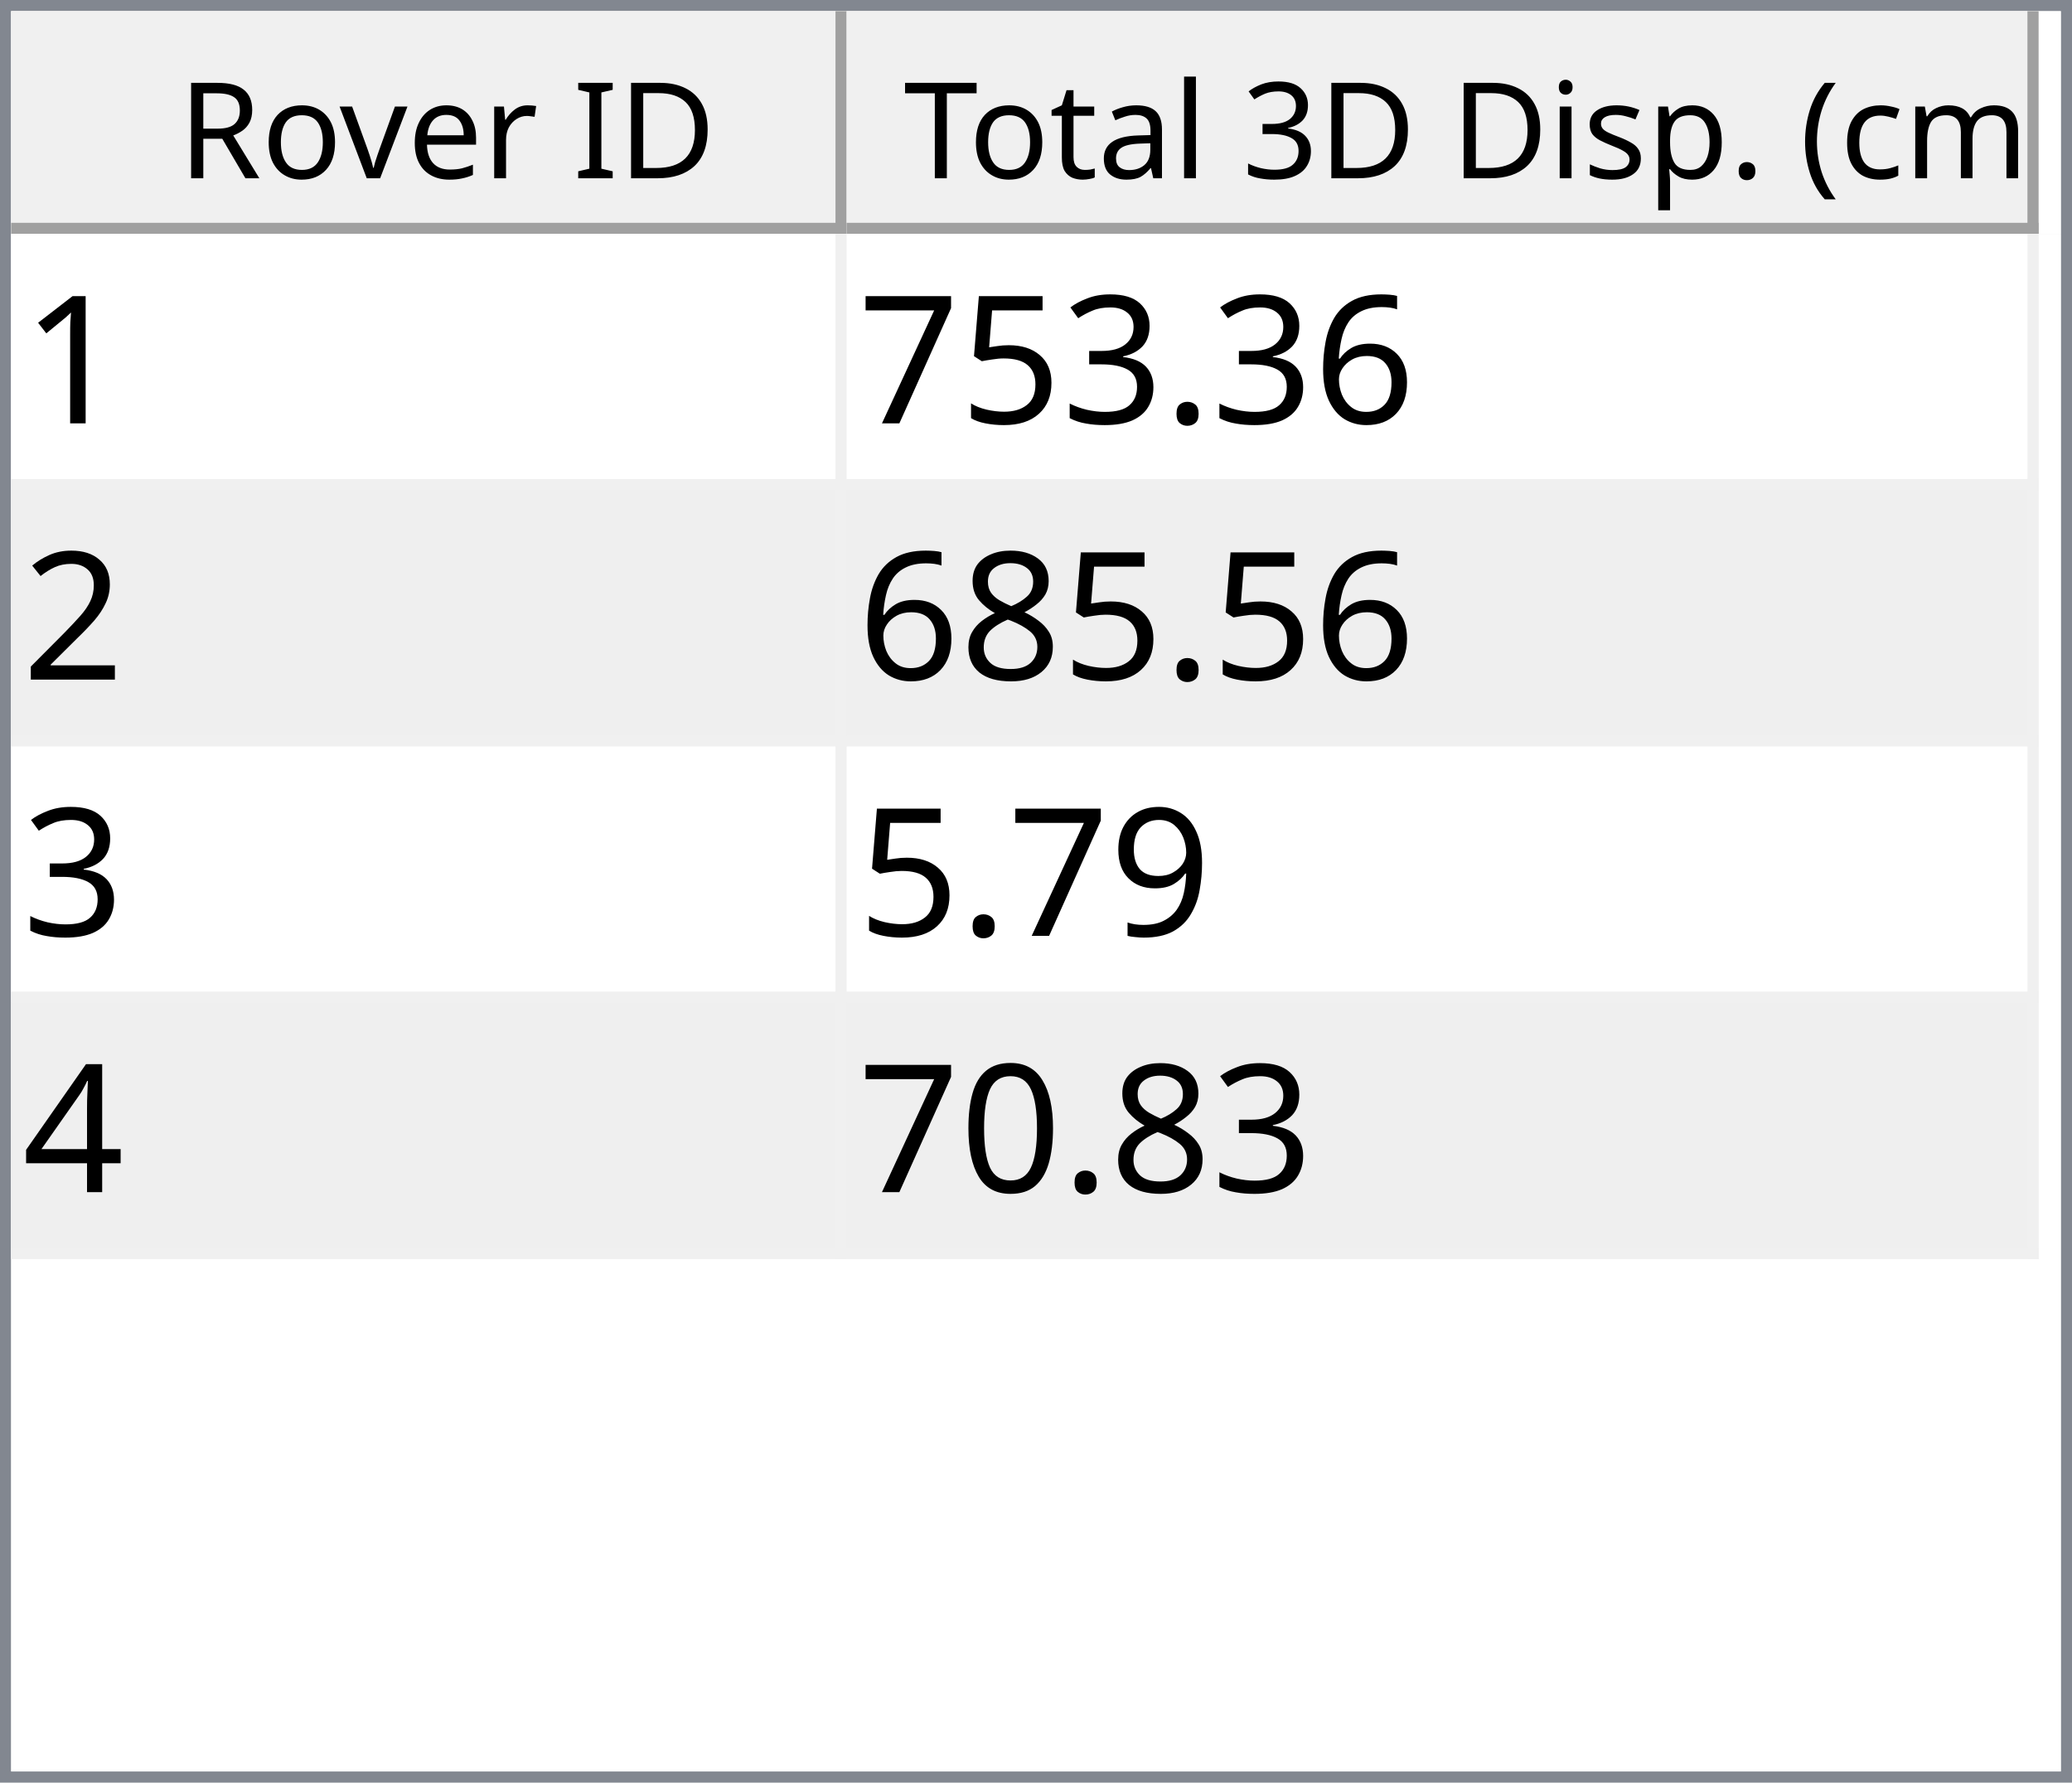
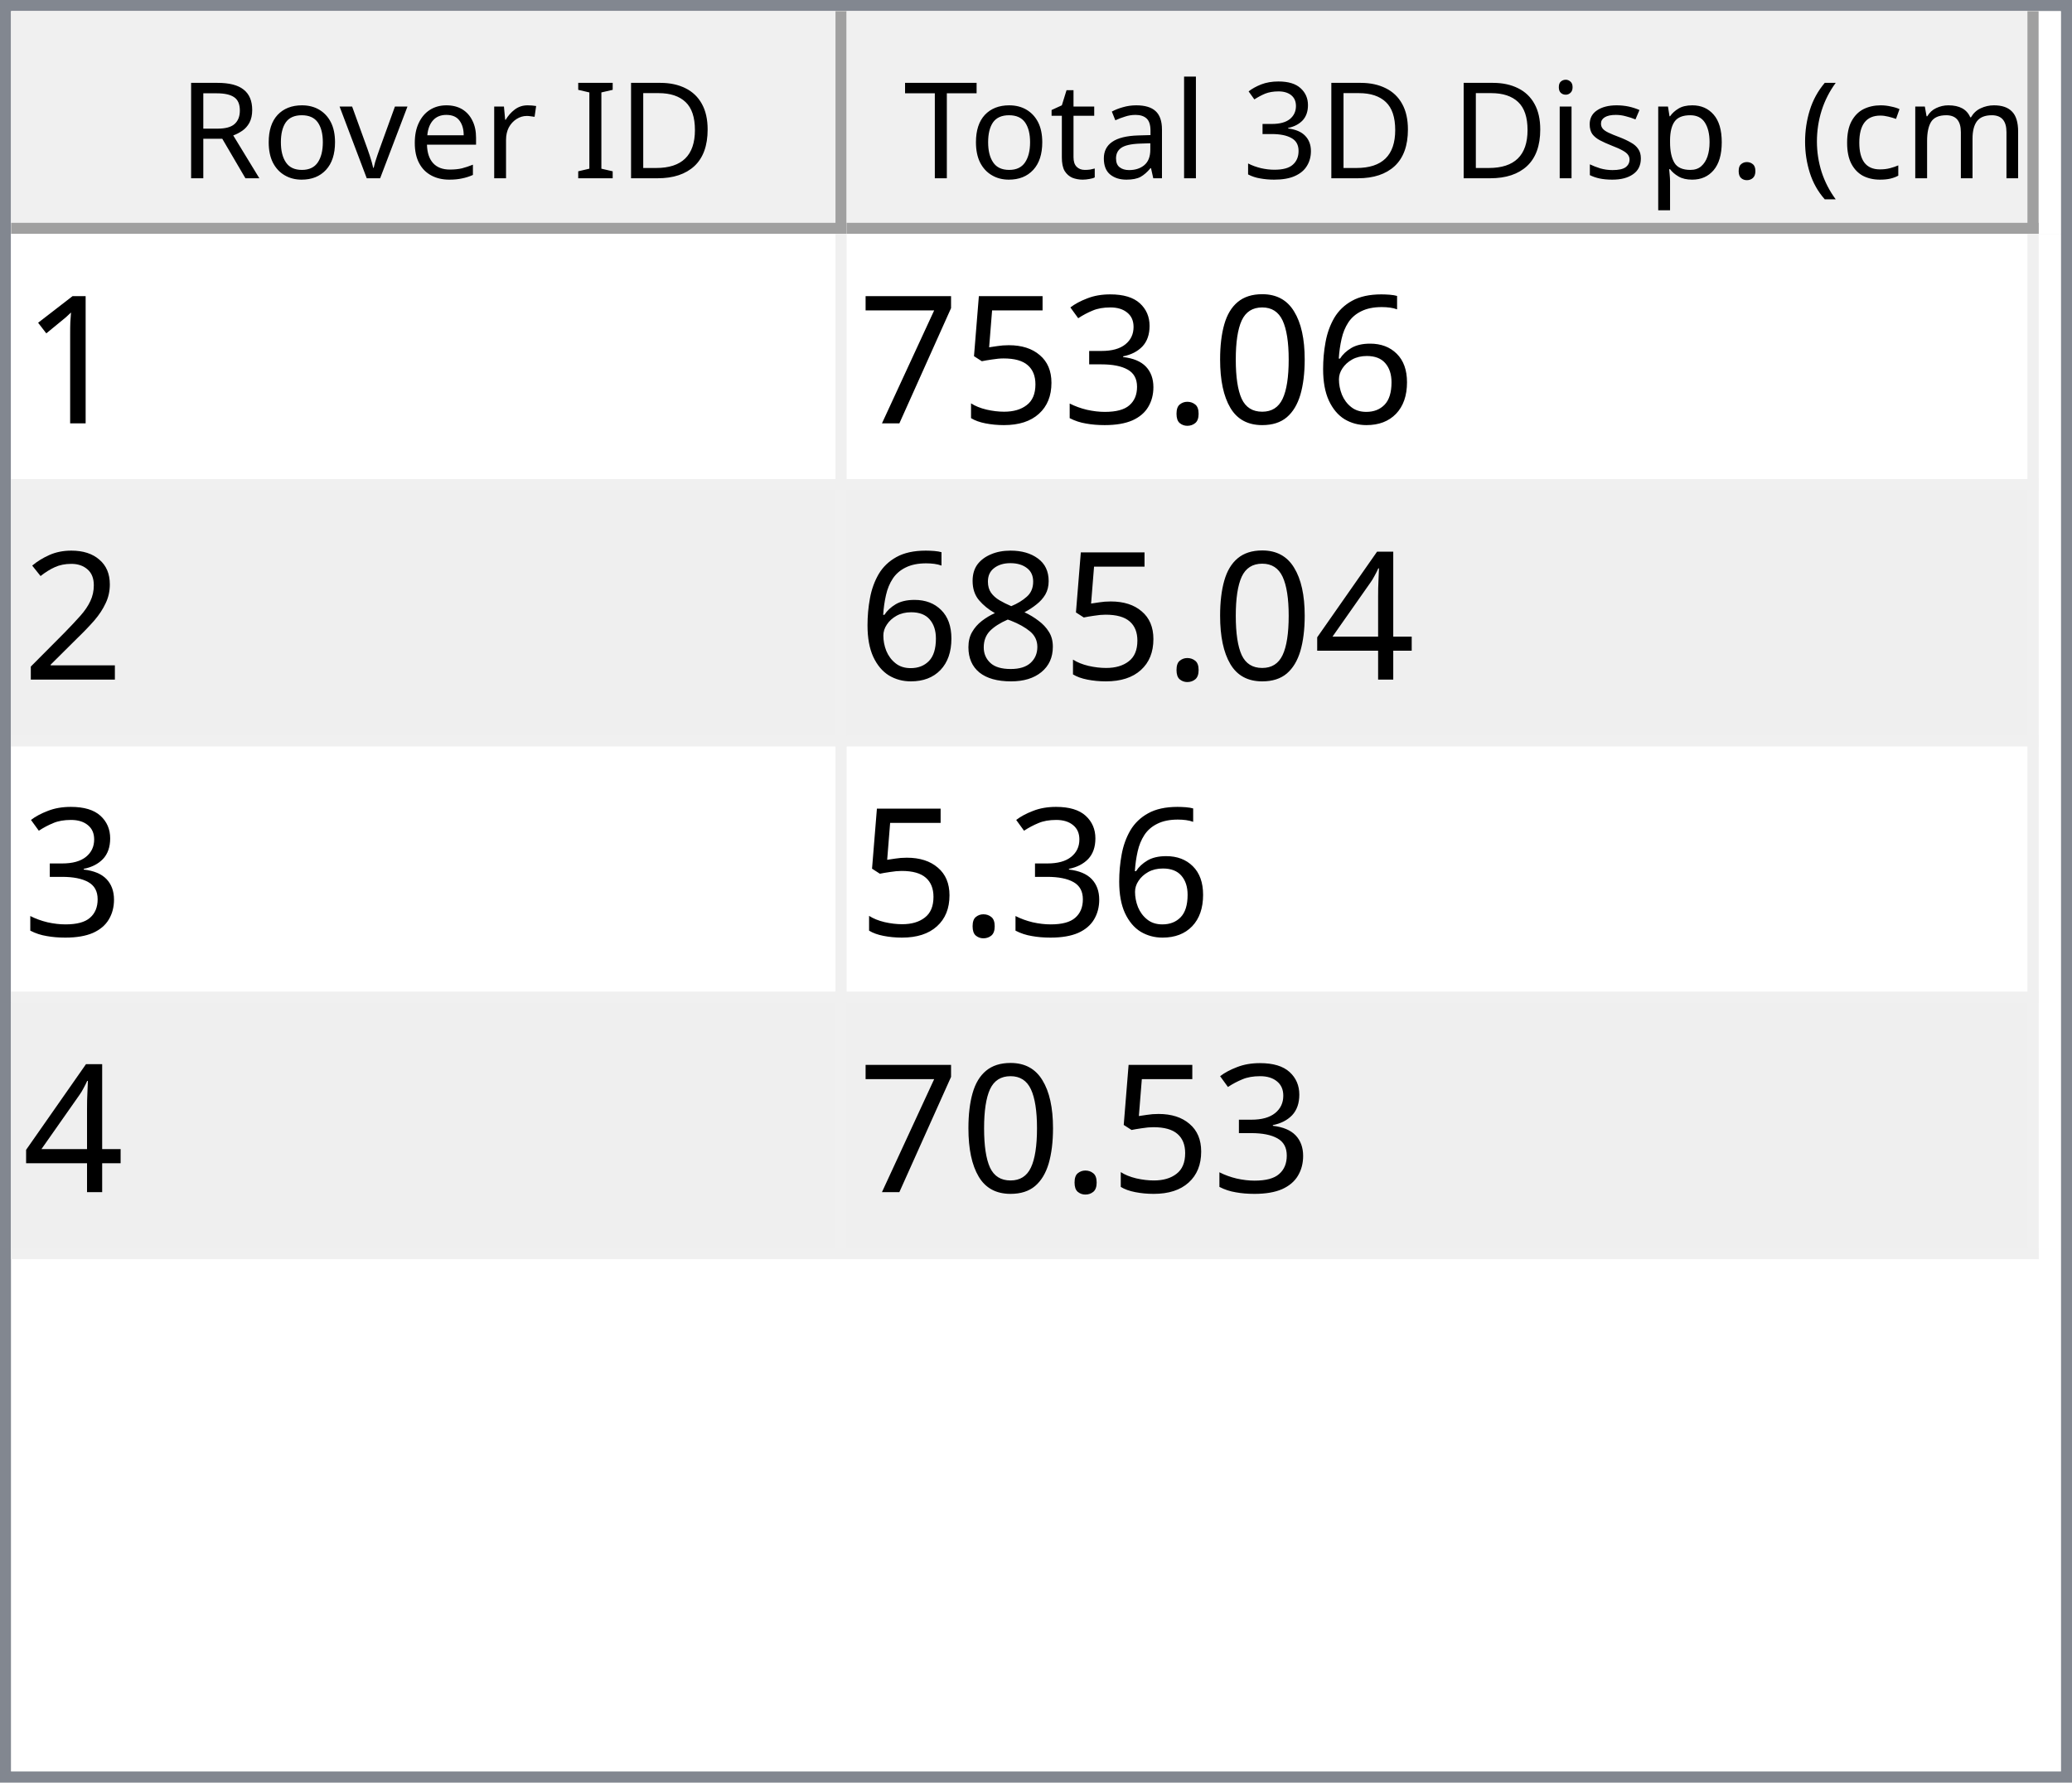
<svg xmlns="http://www.w3.org/2000/svg" style="fill-opacity:1; color-rendering:auto; color-interpolation:auto; text-rendering:auto; stroke:black; stroke-linecap:square; stroke-miterlimit:10; shape-rendering:auto; stroke-opacity:1; fill:black; stroke-dasharray:none; font-weight:normal; stroke-width:1; font-family:'Dialog'; font-style:normal; stroke-linejoin:miter; font-size:12px; stroke-dashoffset:0; image-rendering:auto;" width="186" height="160">
  <defs id="genericDefs" />
  <g>
    <defs id="defs1">
      <clipPath clipPathUnits="userSpaceOnUse" id="clipPath1">
        <path d="M0 0 L186 0 L186 160 L0 160 L0 0 Z" />
      </clipPath>
      <clipPath clipPathUnits="userSpaceOnUse" id="clipPath2">
        <path d="M0 0 L0 160 L186 160 L186 0 Z" />
      </clipPath>
      <clipPath clipPathUnits="userSpaceOnUse" id="clipPath3">
        <path d="M0 0 L0 20 L184 20 L184 0 Z" />
      </clipPath>
      <clipPath clipPathUnits="userSpaceOnUse" id="clipPath4">
        <path d="M0 0 L0 20 L75 20 L75 0 Z" />
      </clipPath>
      <clipPath clipPathUnits="userSpaceOnUse" id="clipPath5">
        <path d="M1 1 L1 19 L74 19 L74 1 Z" />
      </clipPath>
      <clipPath clipPathUnits="userSpaceOnUse" id="clipPath6">
        <path d="M0 0 L0 18 L73 18 L73 0 Z" />
      </clipPath>
      <clipPath clipPathUnits="userSpaceOnUse" id="clipPath7">
        <path d="M-0.5 -0.5 L-0.5 19.5 L74.5 19.5 L74.5 -0.5 Z" />
      </clipPath>
      <clipPath clipPathUnits="userSpaceOnUse" id="clipPath8">
        <path d="M0 0 L0 20 L107 20 L107 0 Z" />
      </clipPath>
      <clipPath clipPathUnits="userSpaceOnUse" id="clipPath9">
        <path d="M1 1 L1 19 L106 19 L106 1 Z" />
      </clipPath>
      <clipPath clipPathUnits="userSpaceOnUse" id="clipPath10">
        <path d="M0 0 L0 18 L105 18 L105 0 Z" />
      </clipPath>
      <clipPath clipPathUnits="userSpaceOnUse" id="clipPath11">
        <path d="M-0.5 -0.5 L-0.5 19.5 L106.5 19.5 L106.5 -0.5 Z" />
      </clipPath>
      <clipPath clipPathUnits="userSpaceOnUse" id="clipPath12">
        <path d="M0 0 L0 138 L184 138 L184 0 Z" />
      </clipPath>
      <clipPath clipPathUnits="userSpaceOnUse" id="clipPath13">
        <path d="M0 0 L0 92 L182 92 L182 0 Z" />
      </clipPath>
      <clipPath clipPathUnits="userSpaceOnUse" id="clipPath14">
        <path d="M-0.5 -0.5 L-0.5 91.5 L181.5 91.5 L181.5 -0.5 Z" />
      </clipPath>
      <clipPath clipPathUnits="userSpaceOnUse" id="clipPath15">
        <path d="M0 0 L0 22 L74 22 L74 0 Z" />
      </clipPath>
      <clipPath clipPathUnits="userSpaceOnUse" id="clipPath16">
        <path d="M0 0 L0 22 L106 22 L106 0 Z" />
      </clipPath>
      <font horiz-adv-x="64.551" id="font1">
        <font-face ascent="107.91" descent="25.098" units-per-em="100" style="font-style:normal; font-family:Segoe UI; font-weight:normal;" />
        <missing-glyph horiz-adv-x="64.551" d="M8.109 0 L8.109 68.266 L56.453 68.266 L56.453 0 L8.109 0 ZM15.328 7.234 L49.219 7.234 L49.219 61.031 L15.328 61.031 L15.328 7.234 Z" />
        <glyph unicode="D" horiz-adv-x="70.117" d="M9.188 0 L9.188 70.016 L28.516 70.016 Q65.531 70.016 65.531 35.891 Q65.531 19.672 55.25 9.836 Q44.969 0 27.734 0 L9.188 0 ZM17.391 62.594 L17.391 7.422 L27.828 7.422 Q41.609 7.422 49.273 14.797 Q56.938 22.172 56.938 35.688 Q56.938 62.594 28.328 62.594 L17.391 62.594 Z" />
        <glyph unicode="I" horiz-adv-x="26.611" d="M17.391 0 L9.188 0 L9.188 70.016 L17.391 70.016 L17.391 0 Z" />
        <glyph unicode=" " horiz-adv-x="27.393" d="" />
        <glyph unicode="r" horiz-adv-x="34.766" d="M34.188 41.891 Q32.078 43.5 28.125 43.5 Q23 43.5 19.555 38.672 Q16.109 33.844 16.109 25.484 L16.109 0 L8.109 0 L8.109 50 L16.109 50 L16.109 39.703 L16.312 39.703 Q18.016 44.969 21.531 47.922 Q25.047 50.875 29.391 50.875 Q32.516 50.875 34.188 50.203 L34.188 41.891 Z" />
        <glyph unicode="e" horiz-adv-x="52.295" d="M48.297 23 L12.984 23 Q13.188 14.656 17.484 10.109 Q21.781 5.562 29.297 5.562 Q37.75 5.562 44.828 11.141 L44.828 3.609 Q38.234 -1.172 27.391 -1.172 Q16.797 -1.172 10.742 5.641 Q4.688 12.453 4.688 24.812 Q4.688 36.469 11.305 43.82 Q17.922 51.172 27.734 51.172 Q37.547 51.172 42.922 44.828 Q48.297 38.484 48.297 27.203 L48.297 23 ZM40.094 29.781 Q40.047 36.719 36.75 40.578 Q33.453 44.438 27.594 44.438 Q21.922 44.438 17.969 40.383 Q14.016 36.328 13.094 29.781 L40.094 29.781 Z" />
        <glyph unicode="v" horiz-adv-x="47.9" d="M47.406 50 L27.484 0 L19.625 0 L0.688 50 L9.469 50 L22.172 13.672 Q23.578 9.672 23.922 6.688 L24.125 6.688 Q24.609 10.453 25.688 13.484 L38.969 50 L47.406 50 Z" />
        <glyph unicode="o" horiz-adv-x="58.594" d="M29 -1.172 Q17.922 -1.172 11.305 5.836 Q4.688 12.844 4.688 24.422 Q4.688 37.016 11.57 44.094 Q18.453 51.172 30.172 51.172 Q41.359 51.172 47.633 44.289 Q53.906 37.406 53.906 25.203 Q53.906 13.234 47.141 6.031 Q40.375 -1.172 29 -1.172 ZM29.594 44.438 Q21.875 44.438 17.383 39.188 Q12.891 33.938 12.891 24.703 Q12.891 15.828 17.43 10.695 Q21.969 5.562 29.594 5.562 Q37.359 5.562 41.531 10.594 Q45.703 15.625 45.703 24.906 Q45.703 34.281 41.531 39.359 Q37.359 44.438 29.594 44.438 Z" />
        <glyph unicode="R" horiz-adv-x="59.814" d="M59.375 0 L49.609 0 L37.891 19.625 Q36.281 22.359 34.766 24.289 Q33.25 26.219 31.664 27.438 Q30.078 28.656 28.25 29.219 Q26.422 29.781 24.125 29.781 L17.391 29.781 L17.391 0 L9.188 0 L9.188 70.016 L30.078 70.016 Q34.672 70.016 38.555 68.867 Q42.438 67.719 45.289 65.375 Q48.141 63.031 49.758 59.547 Q51.375 56.062 51.375 51.375 Q51.375 47.703 50.273 44.656 Q49.172 41.609 47.148 39.211 Q45.125 36.812 42.266 35.133 Q39.406 33.453 35.844 32.516 L35.844 32.328 Q37.594 31.547 38.891 30.547 Q40.188 29.547 41.359 28.18 Q42.531 26.812 43.68 25.078 Q44.828 23.344 46.234 21.047 L59.375 0 ZM17.391 62.594 L17.391 37.203 L28.516 37.203 Q31.594 37.203 34.203 38.133 Q36.812 39.062 38.719 40.797 Q40.625 42.531 41.703 45.047 Q42.781 47.562 42.781 50.688 Q42.781 56.297 39.141 59.445 Q35.5 62.594 28.609 62.594 L17.391 62.594 Z" />
        <glyph unicode=")" horiz-adv-x="30.176" d="M8.297 -15.922 L1.172 -15.922 Q16.406 2.344 16.406 26.812 Q16.406 51.469 1.078 70.016 L8.297 70.016 Q23.531 52.156 23.531 26.703 Q23.531 1.375 8.297 -15.922 Z" />
        <glyph unicode="m" horiz-adv-x="86.133" d="M79.109 0 L71.094 0 L71.094 28.719 Q71.094 37.016 68.531 40.727 Q65.969 44.438 59.906 44.438 Q54.781 44.438 51.195 39.75 Q47.609 35.062 47.609 28.516 L47.609 0 L39.594 0 L39.594 29.688 Q39.594 44.438 28.219 44.438 Q22.953 44.438 19.531 40.016 Q16.109 35.594 16.109 28.516 L16.109 0 L8.109 0 L8.109 50 L16.109 50 L16.109 42.094 L16.312 42.094 Q21.625 51.172 31.844 51.172 Q36.969 51.172 40.773 48.312 Q44.578 45.453 46 40.828 Q51.562 51.172 62.594 51.172 Q79.109 51.172 79.109 30.812 L79.109 0 Z" />
        <glyph unicode="c" horiz-adv-x="46.191" d="M42.188 2.297 Q36.422 -1.172 28.516 -1.172 Q17.828 -1.172 11.258 5.789 Q4.688 12.75 4.688 23.828 Q4.688 36.188 11.766 43.68 Q18.844 51.172 30.672 51.172 Q37.25 51.172 42.281 48.734 L42.281 40.531 Q36.719 44.438 30.375 44.438 Q22.703 44.438 17.797 38.945 Q12.891 33.453 12.891 24.516 Q12.891 15.719 17.508 10.641 Q22.125 5.562 29.891 5.562 Q36.422 5.562 42.188 9.906 L42.188 2.297 Z" />
        <glyph unicode="(" horiz-adv-x="30.176" d="M29.109 -15.922 L21.969 -15.922 Q6.844 1.375 6.844 26.703 Q6.844 52.156 21.969 70.016 L29.203 70.016 Q13.875 51.469 13.875 26.812 Q13.875 2.344 29.109 -15.922 Z" />
        <glyph unicode="." horiz-adv-x="21.68" d="M10.891 -1.078 Q8.641 -1.078 7.055 0.539 Q5.469 2.156 5.469 4.391 Q5.469 6.641 7.055 8.273 Q8.641 9.906 10.891 9.906 Q13.188 9.906 14.797 8.273 Q16.406 6.641 16.406 4.391 Q16.406 2.156 14.797 0.539 Q13.188 -1.078 10.891 -1.078 Z" />
        <glyph unicode="p" horiz-adv-x="58.789" d="M16.312 7.234 L16.109 7.234 L16.109 -23 L8.109 -23 L8.109 50 L16.109 50 L16.109 41.219 L16.312 41.219 Q22.219 51.172 33.594 51.172 Q43.266 51.172 48.688 44.461 Q54.109 37.75 54.109 26.469 Q54.109 13.922 48 6.375 Q41.891 -1.172 31.297 -1.172 Q21.578 -1.172 16.312 7.234 ZM16.109 27.391 L16.109 20.406 Q16.109 14.203 20.141 9.883 Q24.172 5.562 30.375 5.562 Q37.641 5.562 41.773 11.133 Q45.906 16.703 45.906 26.609 Q45.906 34.969 42.047 39.703 Q38.188 44.438 31.594 44.438 Q24.609 44.438 20.359 39.578 Q16.109 34.719 16.109 27.391 Z" />
        <glyph unicode="s" horiz-adv-x="42.432" d="M5.078 1.812 L5.078 10.406 Q11.625 5.562 19.484 5.562 Q30.031 5.562 30.031 12.594 Q30.031 14.594 29.125 15.992 Q28.219 17.391 26.68 18.461 Q25.141 19.531 23.07 20.383 Q21 21.234 18.609 22.172 Q15.281 23.484 12.766 24.828 Q10.25 26.172 8.57 27.859 Q6.891 29.547 6.031 31.695 Q5.172 33.844 5.172 36.719 Q5.172 40.234 6.789 42.945 Q8.406 45.656 11.086 47.484 Q13.766 49.312 17.211 50.242 Q20.656 51.172 24.312 51.172 Q30.812 51.172 35.938 48.922 L35.938 40.828 Q30.422 44.438 23.25 44.438 Q21 44.438 19.195 43.922 Q17.391 43.406 16.094 42.477 Q14.797 41.547 14.086 40.258 Q13.375 38.969 13.375 37.406 Q13.375 35.453 14.086 34.133 Q14.797 32.812 16.164 31.789 Q17.531 30.766 19.484 29.938 Q21.438 29.109 23.922 28.125 Q27.25 26.859 29.883 25.516 Q32.516 24.172 34.375 22.484 Q36.234 20.797 37.234 18.602 Q38.234 16.406 38.234 13.375 Q38.234 9.672 36.602 6.938 Q34.969 4.203 32.234 2.398 Q29.5 0.594 25.93 -0.289 Q22.359 -1.172 18.453 -1.172 Q10.75 -1.172 5.078 1.812 Z" />
        <glyph unicode="i" horiz-adv-x="24.219" d="M12.203 62.703 Q10.062 62.703 8.547 64.164 Q7.031 65.625 7.031 67.875 Q7.031 70.125 8.547 71.609 Q10.062 73.094 12.203 73.094 Q14.406 73.094 15.945 71.609 Q17.484 70.125 17.484 67.875 Q17.484 65.719 15.945 64.211 Q14.406 62.703 12.203 62.703 ZM16.109 0 L8.109 0 L8.109 50 L16.109 50 L16.109 0 Z" />
        <glyph unicode="3" horiz-adv-x="53.906" d="M46.531 19.828 Q46.531 15.094 44.75 11.211 Q42.969 7.328 39.719 4.57 Q36.469 1.812 31.93 0.297 Q27.391 -1.219 21.922 -1.219 Q11.922 -1.219 6 2.594 L6 11.188 Q13.094 5.609 22.219 5.609 Q25.875 5.609 28.828 6.539 Q31.781 7.469 33.906 9.227 Q36.031 10.984 37.18 13.477 Q38.328 15.969 38.328 19.094 Q38.328 32.812 18.797 32.812 L12.984 32.812 L12.984 39.594 L18.5 39.594 Q35.797 39.594 35.797 52.484 Q35.797 64.406 22.609 64.406 Q15.188 64.406 8.688 59.422 L8.688 67.188 Q15.375 71.188 24.609 71.188 Q29 71.188 32.57 69.969 Q36.141 68.75 38.68 66.555 Q41.219 64.359 42.609 61.281 Q44 58.203 44 54.5 Q44 40.672 30.031 36.719 L30.031 36.531 Q33.594 36.141 36.625 34.797 Q39.656 33.453 41.852 31.305 Q44.047 29.156 45.289 26.25 Q46.531 23.344 46.531 19.828 Z" />
        <glyph unicode="l" horiz-adv-x="24.219" d="M16.109 0 L8.109 0 L8.109 74.031 L16.109 74.031 L16.109 0 Z" />
        <glyph unicode="a" horiz-adv-x="50.879" d="M43.891 0 L35.891 0 L35.891 7.812 L35.688 7.812 Q30.469 -1.172 20.312 -1.172 Q12.844 -1.172 8.617 2.781 Q4.391 6.734 4.391 13.281 Q4.391 27.297 20.906 29.594 L35.891 31.688 Q35.891 44.438 25.594 44.438 Q16.547 44.438 9.281 38.281 L9.281 46.484 Q16.656 51.172 26.266 51.172 Q43.891 51.172 43.891 32.516 L43.891 0 ZM35.891 25.297 L23.828 23.641 Q18.266 22.859 15.43 20.875 Q12.594 18.891 12.594 13.875 Q12.594 10.203 15.211 7.883 Q17.828 5.562 22.172 5.562 Q28.125 5.562 32.008 9.742 Q35.891 13.922 35.891 20.312 L35.891 25.297 Z" />
        <glyph unicode="t" horiz-adv-x="33.887" d="M31.297 0.484 Q28.469 -1.078 23.828 -1.078 Q10.688 -1.078 10.688 13.578 L10.688 43.172 L2.094 43.172 L2.094 50 L10.688 50 L10.688 62.203 L18.703 64.797 L18.703 50 L31.297 50 L31.297 43.172 L18.703 43.172 L18.703 14.984 Q18.703 9.969 20.414 7.82 Q22.125 5.672 26.078 5.672 Q29.109 5.672 31.297 7.328 L31.297 0.484 Z" />
        <glyph unicode="T" horiz-adv-x="52.393" d="M50.594 62.594 L30.375 62.594 L30.375 0 L22.172 0 L22.172 62.594 L2 62.594 L2 70.016 L50.594 70.016 L50.594 62.594 Z" />
      </font>
      <font horiz-adv-x="75.0" id="font2">
        <font-face ascent="100.537" descent="21.973" units-per-em="100" style="font-style:normal; font-family:sans-serif; font-weight:normal;" />
        <missing-glyph horiz-adv-x="75.0" d="M12.5 0 L12.5 62.5 L62.5 62.5 L62.5 0 L12.5 0 ZM14.062 1.562 L60.938 1.562 L60.938 60.938 L14.062 60.938 L14.062 1.562 Z" />
        <glyph unicode="1" horiz-adv-x="55.615" d="M37.25 0 L28.469 0 L28.469 56 Q25.297 52.984 20.141 49.953 Q14.984 46.922 10.891 45.406 L10.891 53.906 Q18.266 57.375 23.781 62.305 Q29.297 67.234 31.594 71.875 L37.25 71.875 L37.25 0 Z" />
        <glyph unicode="6" horiz-adv-x="55.615" d="M49.75 54.047 L41.016 53.375 Q39.844 58.547 37.703 60.891 Q34.125 64.656 28.906 64.656 Q24.703 64.656 21.531 62.312 Q17.391 59.281 14.992 53.469 Q12.594 47.656 12.5 36.922 Q15.672 41.75 20.266 44.094 Q24.859 46.438 29.891 46.438 Q38.672 46.438 44.852 39.969 Q51.031 33.5 51.031 23.25 Q51.031 16.5 48.125 10.719 Q45.219 4.938 40.141 1.859 Q35.062 -1.219 28.609 -1.219 Q17.625 -1.219 10.695 6.859 Q3.766 14.938 3.766 33.5 Q3.766 54.25 11.422 63.672 Q18.109 71.875 29.438 71.875 Q37.891 71.875 43.289 67.141 Q48.688 62.406 49.75 54.047 ZM13.875 23.188 Q13.875 18.656 15.797 14.508 Q17.719 10.359 21.188 8.18 Q24.656 6 28.469 6 Q34.031 6 38.039 10.492 Q42.047 14.984 42.047 22.703 Q42.047 30.125 38.086 34.398 Q34.125 38.672 28.125 38.672 Q22.172 38.672 18.023 34.398 Q13.875 30.125 13.875 23.188 Z" />
+         <glyph unicode="0" horiz-adv-x="55.615" d="M4.156 35.297 Q4.156 48 6.766 55.742 Q9.375 63.484 14.523 67.68 Q19.672 71.875 27.484 71.875 Q33.25 71.875 37.594 69.555 Q41.938 67.234 44.773 62.867 Q47.609 58.5 49.219 52.227 Q50.828 45.953 50.828 35.297 Q50.828 22.703 48.242 14.969 Q45.656 7.234 40.508 3.008 Q35.359 -1.219 27.484 -1.219 Q17.141 -1.219 11.234 6.203 Q4.156 15.141 4.156 35.297 ZM13.188 35.297 Q13.188 17.672 17.312 11.836 Q21.438 6 27.484 6 Q33.547 6 37.672 11.859 Q41.797 17.719 41.797 35.297 Q41.797 52.984 37.672 58.789 Q33.547 64.594 27.391 64.594 Q21.344 64.594 17.719 59.469 Q13.188 52.938 13.188 35.297 Z" />
        <glyph unicode="." horiz-adv-x="27.783" d="M9.078 0 L9.078 10.016 L19.094 10.016 L19.094 0 L9.078 0 Z" />
        <glyph unicode="3" horiz-adv-x="55.615" d="M4.203 18.891 L12.984 20.062 Q14.5 12.594 18.141 9.297 Q21.781 6 27 6 Q33.203 6 37.477 10.297 Q41.75 14.594 41.75 20.953 Q41.75 27 37.797 30.93 Q33.844 34.859 27.734 34.859 Q25.25 34.859 21.531 33.891 L22.516 41.609 Q23.391 41.5 23.922 41.5 Q29.547 41.5 34.039 44.43 Q38.531 47.359 38.531 53.469 Q38.531 58.297 35.258 61.477 Q31.984 64.656 26.812 64.656 Q21.688 64.656 18.266 61.43 Q14.844 58.203 13.875 51.766 L5.078 53.328 Q6.688 62.156 12.398 67.016 Q18.109 71.875 26.609 71.875 Q32.469 71.875 37.398 69.359 Q42.328 66.844 44.945 62.5 Q47.562 58.156 47.562 53.266 Q47.562 48.641 45.07 44.828 Q42.578 41.016 37.703 38.766 Q44.047 37.312 47.562 32.695 Q51.078 28.078 51.078 21.141 Q51.078 11.766 44.242 5.25 Q37.406 -1.266 26.953 -1.266 Q17.531 -1.266 11.305 4.352 Q5.078 9.969 4.203 18.891 Z" />
        <glyph unicode="5" horiz-adv-x="55.615" d="M4.156 18.75 L13.375 19.531 Q14.406 12.797 18.141 9.398 Q21.875 6 27.156 6 Q33.5 6 37.891 10.789 Q42.281 15.578 42.281 23.484 Q42.281 31 38.062 35.352 Q33.844 39.703 27 39.703 Q22.75 39.703 19.336 37.773 Q15.922 35.844 13.969 32.766 L5.719 33.844 L12.641 70.609 L48.25 70.609 L48.25 62.203 L19.672 62.203 L15.828 42.969 Q22.266 47.469 29.344 47.469 Q38.719 47.469 45.164 40.969 Q51.609 34.469 51.609 24.266 Q51.609 14.547 45.953 7.469 Q39.062 -1.219 27.156 -1.219 Q17.391 -1.219 11.211 4.25 Q5.031 9.719 4.156 18.75 Z" />
        <glyph unicode="7" horiz-adv-x="55.615" d="M4.734 62.203 L4.734 70.656 L51.078 70.656 L51.078 63.812 Q44.234 56.547 37.523 44.484 Q30.812 32.422 27.156 19.672 Q24.516 10.688 23.781 0 L14.75 0 Q14.891 8.453 18.062 20.414 Q21.234 32.375 27.172 43.484 Q33.109 54.594 39.797 62.203 L4.734 62.203 Z" />
        <glyph unicode="2" horiz-adv-x="55.615" d="M50.344 8.453 L50.344 0 L3.031 0 Q2.938 3.172 4.047 6.109 Q5.859 10.938 9.836 15.625 Q13.812 20.312 21.344 26.469 Q33.016 36.031 37.117 41.625 Q41.219 47.219 41.219 52.203 Q41.219 57.422 37.477 61.008 Q33.734 64.594 27.734 64.594 Q21.391 64.594 17.578 60.789 Q13.766 56.984 13.719 50.25 L4.688 51.172 Q5.609 61.281 11.664 66.578 Q17.719 71.875 27.938 71.875 Q38.234 71.875 44.242 66.164 Q50.25 60.453 50.25 52 Q50.25 47.703 48.492 43.555 Q46.734 39.406 42.656 34.812 Q38.578 30.219 29.109 22.219 Q21.188 15.578 18.945 13.211 Q16.703 10.844 15.234 8.453 L50.344 8.453 Z" />
+         <glyph unicode="4" horiz-adv-x="55.615" d="M32.328 0 L32.328 17.141 L1.266 17.141 L1.266 25.203 L33.938 71.578 L41.109 71.578 L41.109 25.203 L50.781 25.203 L50.781 17.141 L41.109 17.141 L41.109 0 L32.328 0 ZM32.328 25.203 L32.328 57.469 L9.906 25.203 L32.328 25.203 Z" />
        <glyph unicode="8" horiz-adv-x="55.615" d="M17.672 38.812 Q12.203 40.828 9.57 44.539 Q6.938 48.25 6.938 53.422 Q6.938 61.234 12.555 66.555 Q18.172 71.875 27.484 71.875 Q36.859 71.875 42.578 66.43 Q48.297 60.984 48.297 53.172 Q48.297 48.188 45.68 44.508 Q43.062 40.828 37.75 38.812 Q44.344 36.672 47.781 31.883 Q51.219 27.094 51.219 20.453 Q51.219 11.281 44.727 5.031 Q38.234 -1.219 27.641 -1.219 Q17.047 -1.219 10.547 5.055 Q4.047 11.328 4.047 20.703 Q4.047 27.688 7.594 32.398 Q11.141 37.109 17.672 38.812 ZM15.922 53.719 Q15.922 48.641 19.195 45.414 Q22.469 42.188 27.688 42.188 Q32.766 42.188 36.016 45.383 Q39.266 48.578 39.266 53.219 Q39.266 58.062 35.914 61.359 Q32.562 64.656 27.594 64.656 Q22.562 64.656 19.242 61.43 Q15.922 58.203 15.922 53.719 ZM13.094 20.656 Q13.094 16.891 14.875 13.375 Q16.656 9.859 20.172 7.93 Q23.688 6 27.734 6 Q34.031 6 38.133 10.055 Q42.234 14.109 42.234 20.359 Q42.234 26.703 38.016 30.859 Q33.797 35.016 27.438 35.016 Q21.234 35.016 17.164 30.914 Q13.094 26.812 13.094 20.656 Z" />
-         <glyph unicode="9" horiz-adv-x="55.615" d="M5.469 16.547 L13.922 17.328 Q14.984 11.375 18.016 8.688 Q21.047 6 25.781 6 Q29.828 6 32.883 7.859 Q35.938 9.719 37.891 12.82 Q39.844 15.922 41.164 21.195 Q42.484 26.469 42.484 31.938 Q42.484 32.516 42.438 33.688 Q39.797 29.5 35.234 26.883 Q30.672 24.266 25.344 24.266 Q16.453 24.266 10.305 30.711 Q4.156 37.156 4.156 47.703 Q4.156 58.594 10.578 65.234 Q17 71.875 26.656 71.875 Q33.641 71.875 39.43 68.117 Q45.219 64.359 48.219 57.398 Q51.219 50.438 51.219 37.25 Q51.219 23.531 48.242 15.406 Q45.266 7.281 39.383 3.031 Q33.5 -1.219 25.594 -1.219 Q17.188 -1.219 11.867 3.445 Q6.547 8.109 5.469 16.547 ZM41.453 48.141 Q41.453 55.719 37.43 60.156 Q33.406 64.594 27.734 64.594 Q21.875 64.594 17.531 59.812 Q13.188 55.031 13.188 47.406 Q13.188 40.578 17.312 36.305 Q21.438 32.031 27.484 32.031 Q33.594 32.031 37.523 36.305 Q41.453 40.578 41.453 48.141 Z" />
-         <glyph unicode="4" horiz-adv-x="55.615" d="M32.328 0 L32.328 17.141 L1.266 17.141 L1.266 25.203 L33.938 71.578 L41.109 71.578 L41.109 25.203 L50.781 25.203 L50.781 17.141 L41.109 17.141 L41.109 0 L32.328 0 ZM32.328 25.203 L32.328 57.469 L9.906 25.203 L32.328 25.203 Z" />
-         <glyph unicode="0" horiz-adv-x="55.615" d="M4.156 35.297 Q4.156 48 6.766 55.742 Q9.375 63.484 14.523 67.68 Q19.672 71.875 27.484 71.875 Q33.25 71.875 37.594 69.555 Q41.938 67.234 44.773 62.867 Q47.609 58.5 49.219 52.227 Q50.828 45.953 50.828 35.297 Q50.828 22.703 48.242 14.969 Q45.656 7.234 40.508 3.008 Q35.359 -1.219 27.484 -1.219 Q17.141 -1.219 11.234 6.203 Q4.156 15.141 4.156 35.297 ZM13.188 35.297 Q13.188 17.672 17.312 11.836 Q21.438 6 27.484 6 Q33.547 6 37.672 11.859 Q41.797 17.719 41.797 35.297 Q41.797 52.984 37.672 58.789 Q33.547 64.594 27.391 64.594 Q21.344 64.594 17.719 59.469 Q13.188 52.938 13.188 35.297 Z" />
      </font>
    </defs>
    <g style="fill:white; stroke:white;">
      <rect x="0" y="0" width="186" style="clip-path:url(#clipPath1); stroke:none;" height="160" />
    </g>
    <g style="fill:white; text-rendering:optimizeSpeed; color-rendering:optimizeSpeed; image-rendering:optimizeSpeed; shape-rendering:crispEdges; stroke:white; color-interpolation:sRGB;">
      <rect x="0" width="186" height="160" y="0" style="stroke:none;" />
      <path style="stroke:none;" d="M0 160 L186 160 L186 0 L0 0 Z" />
    </g>
    <g style="fill:rgb(240,240,240); font-family:'Segoe UI'; stroke:rgb(240,240,240);">
      <rect x="0" y="0" width="186" style="clip-path:url(#clipPath2); stroke:none;" height="160" />
    </g>
    <g style="fill:rgb(130,135,144); font-family:'Segoe UI'; stroke:rgb(130,135,144);">
      <path d="M0 0 L186 0 L186 160 L0 160 L0 0 ZM1 1 L185 1 L185 159 L1 159 L1 1 Z" style="fill-rule:evenodd; clip-path:url(#clipPath2); stroke:none;" />
    </g>
    <g style="fill:white; font-family:'Segoe UI'; stroke:white;" transform="translate(1,1)">
      <rect x="0" y="0" width="184" style="clip-path:url(#clipPath3); stroke:none;" height="20" />
    </g>
    <g style="fill:rgb(240,240,240); font-family:'Segoe UI'; stroke:rgb(240,240,240);" transform="translate(1,1)">
      <rect x="0" y="0" width="75" style="clip-path:url(#clipPath4); stroke:none;" height="20" />
    </g>
    <g style="font-family:'Segoe UI';" transform="translate(2,2)">
      <text x="14" xml:space="preserve" y="14" style="clip-path:url(#clipPath6); stroke:none;">Rover ID</text>
    </g>
    <g style="fill:rgb(160,160,160); font-family:'Segoe UI'; stroke:rgb(160,160,160); stroke-linejoin:bevel;" transform="translate(1.5,1.5)">
      <line x1="74" x2="74" y1="0" style="fill:none; clip-path:url(#clipPath7);" y2="19" />
    </g>
    <g style="fill:rgb(160,160,160); font-family:'Segoe UI'; stroke:rgb(160,160,160); stroke-linejoin:bevel;" transform="matrix(1,0,0,1,1,1) translate(0.5,0.5)">
      <line x1="0" x2="74" y1="19" style="fill:none; clip-path:url(#clipPath7);" y2="19" />
    </g>
    <g style="fill:rgb(240,240,240); font-family:'Segoe UI'; stroke:rgb(240,240,240);" transform="translate(76,1)">
      <rect x="0" y="0" width="107" style="clip-path:url(#clipPath8); stroke:none;" height="20" />
    </g>
    <g style="font-family:'Segoe UI';" transform="translate(77,2)">
      <text x="1" xml:space="preserve" y="14" style="clip-path:url(#clipPath10); stroke:none;"> Total 3D Disp. (cm)</text>
    </g>
    <g style="fill:rgb(160,160,160); font-family:'Segoe UI'; stroke:rgb(160,160,160); stroke-linejoin:bevel;" transform="translate(76.5,1.5)">
      <line x1="106" x2="106" y1="0" style="fill:none; clip-path:url(#clipPath11);" y2="19" />
    </g>
    <g style="fill:rgb(160,160,160); font-family:'Segoe UI'; stroke:rgb(160,160,160); stroke-linejoin:bevel;" transform="matrix(1,0,0,1,76,1) translate(0.5,0.5)">
      <line x1="0" x2="106" y1="19" style="fill:none; clip-path:url(#clipPath11);" y2="19" />
    </g>
    <g style="fill:white; font-family:'Segoe UI'; stroke:white;" transform="translate(1,21)">
      <rect x="0" y="0" width="184" style="clip-path:url(#clipPath12); stroke:none;" height="138" />
    </g>
    <g style="fill:rgb(240,240,240); font-size:16px; font-family:sans-serif; stroke:rgb(240,240,240);" transform="translate(1,21)">
      <rect x="0" y="0" width="182" style="clip-path:url(#clipPath13); stroke:none;" height="92" />
      <line transform="translate(0.5,0.5)" x1="0" x2="181" y1="22" style="clip-path:url(#clipPath14); fill:none; stroke-linejoin:bevel;" y2="22" />
    </g>
    <g transform="matrix(1,0,0,1,1,21) translate(0.5,0.5)" style="fill:rgb(240,240,240); font-size:16px; font-family:sans-serif; stroke:rgb(240,240,240); stroke-linejoin:bevel;">
      <line x1="0" x2="181" y1="45" style="fill:none; clip-path:url(#clipPath14);" y2="45" />
    </g>
    <g transform="matrix(1,0,0,1,1,21) translate(0.5,0.5)" style="fill:rgb(240,240,240); font-size:16px; font-family:sans-serif; stroke:rgb(240,240,240); stroke-linejoin:bevel;">
      <line x1="0" x2="181" y1="68" style="fill:none; clip-path:url(#clipPath14);" y2="68" />
    </g>
    <g transform="matrix(1,0,0,1,1,21) translate(0.5,0.5)" style="fill:rgb(240,240,240); font-size:16px; font-family:sans-serif; stroke:rgb(240,240,240); stroke-linejoin:bevel;">
      <line x1="0" x2="181" y1="91" style="fill:none; clip-path:url(#clipPath14);" y2="91" />
    </g>
    <g transform="matrix(1,0,0,1,1,21) translate(0.5,0.5)" style="fill:rgb(240,240,240); font-size:16px; font-family:sans-serif; stroke:rgb(240,240,240); stroke-linejoin:bevel;">
      <line x1="74" x2="74" y1="0" style="fill:none; clip-path:url(#clipPath14);" y2="91" />
    </g>
    <g transform="matrix(1,0,0,1,1,21) translate(0.5,0.5)" style="fill:rgb(240,240,240); font-size:16px; font-family:sans-serif; stroke:rgb(240,240,240); stroke-linejoin:bevel;">
      <line x1="181" x2="181" y1="0" style="fill:none; clip-path:url(#clipPath14);" y2="91" />
    </g>
    <g style="fill:white; font-size:16px; font-family:sans-serif; stroke:white;" transform="matrix(1,0,0,1,1,21)">
      <rect x="0" y="0" width="74" style="clip-path:url(#clipPath15); stroke:none;" height="22" />
      <text x="1" y="17" style="fill:black; clip-path:url(#clipPath15); stroke:none;" xml:space="preserve">1</text>
    </g>
    <g style="fill:white; font-size:16px; font-family:sans-serif; stroke:white;" transform="matrix(1,0,0,1,1,21) translate(75,0)">
      <rect x="0" y="0" width="106" style="clip-path:url(#clipPath16); stroke:none;" height="22" />
-       <text x="1" y="17" style="fill:black; clip-path:url(#clipPath16); stroke:none;" xml:space="preserve">753.36</text>
+       <text x="1" y="17" style="fill:black; clip-path:url(#clipPath16); stroke:none;" xml:space="preserve">753.06</text>
    </g>
    <g style="fill:rgb(239,239,239); font-size:16px; font-family:sans-serif; stroke:rgb(239,239,239);" transform="matrix(1,0,0,1,1,21) translate(0,23)">
      <rect x="0" y="0" width="74" style="clip-path:url(#clipPath15); stroke:none;" height="22" />
      <text x="1" y="17" style="fill:black; clip-path:url(#clipPath15); stroke:none;" xml:space="preserve">2</text>
    </g>
    <g style="fill:rgb(239,239,239); font-size:16px; font-family:sans-serif; stroke:rgb(239,239,239);" transform="matrix(1,0,0,1,1,21) translate(75,23)">
      <rect x="0" y="0" width="106" style="clip-path:url(#clipPath16); stroke:none;" height="22" />
-       <text x="1" y="17" style="fill:black; clip-path:url(#clipPath16); stroke:none;" xml:space="preserve">685.56</text>
+       <text x="1" y="17" style="fill:black; clip-path:url(#clipPath16); stroke:none;" xml:space="preserve">685.04</text>
    </g>
    <g style="fill:white; font-size:16px; font-family:sans-serif; stroke:white;" transform="matrix(1,0,0,1,1,21) translate(0,46)">
      <rect x="0" y="0" width="74" style="clip-path:url(#clipPath15); stroke:none;" height="22" />
      <text x="1" y="17" style="fill:black; clip-path:url(#clipPath15); stroke:none;" xml:space="preserve">3</text>
    </g>
    <g style="fill:white; font-size:16px; font-family:sans-serif; stroke:white;" transform="matrix(1,0,0,1,1,21) translate(75,46)">
      <rect x="0" y="0" width="106" style="clip-path:url(#clipPath16); stroke:none;" height="22" />
-       <text x="1" y="17" style="fill:black; clip-path:url(#clipPath16); stroke:none;" xml:space="preserve">5.79</text>
+       <text x="1" y="17" style="fill:black; clip-path:url(#clipPath16); stroke:none;" xml:space="preserve">5.36</text>
    </g>
    <g style="fill:rgb(239,239,239); font-size:16px; font-family:sans-serif; stroke:rgb(239,239,239);" transform="matrix(1,0,0,1,1,21) translate(0,69)">
      <rect x="0" y="0" width="74" style="clip-path:url(#clipPath15); stroke:none;" height="22" />
      <text x="1" y="17" style="fill:black; clip-path:url(#clipPath15); stroke:none;" xml:space="preserve">4</text>
    </g>
    <g style="fill:rgb(239,239,239); font-size:16px; font-family:sans-serif; stroke:rgb(239,239,239);" transform="matrix(1,0,0,1,1,21) translate(75,69)">
      <rect x="0" y="0" width="106" style="clip-path:url(#clipPath16); stroke:none;" height="22" />
-       <text x="1" y="17" style="fill:black; clip-path:url(#clipPath16); stroke:none;" xml:space="preserve">70.83</text>
+       <text x="1" y="17" style="fill:black; clip-path:url(#clipPath16); stroke:none;" xml:space="preserve">70.53</text>
    </g>
  </g>
</svg>
